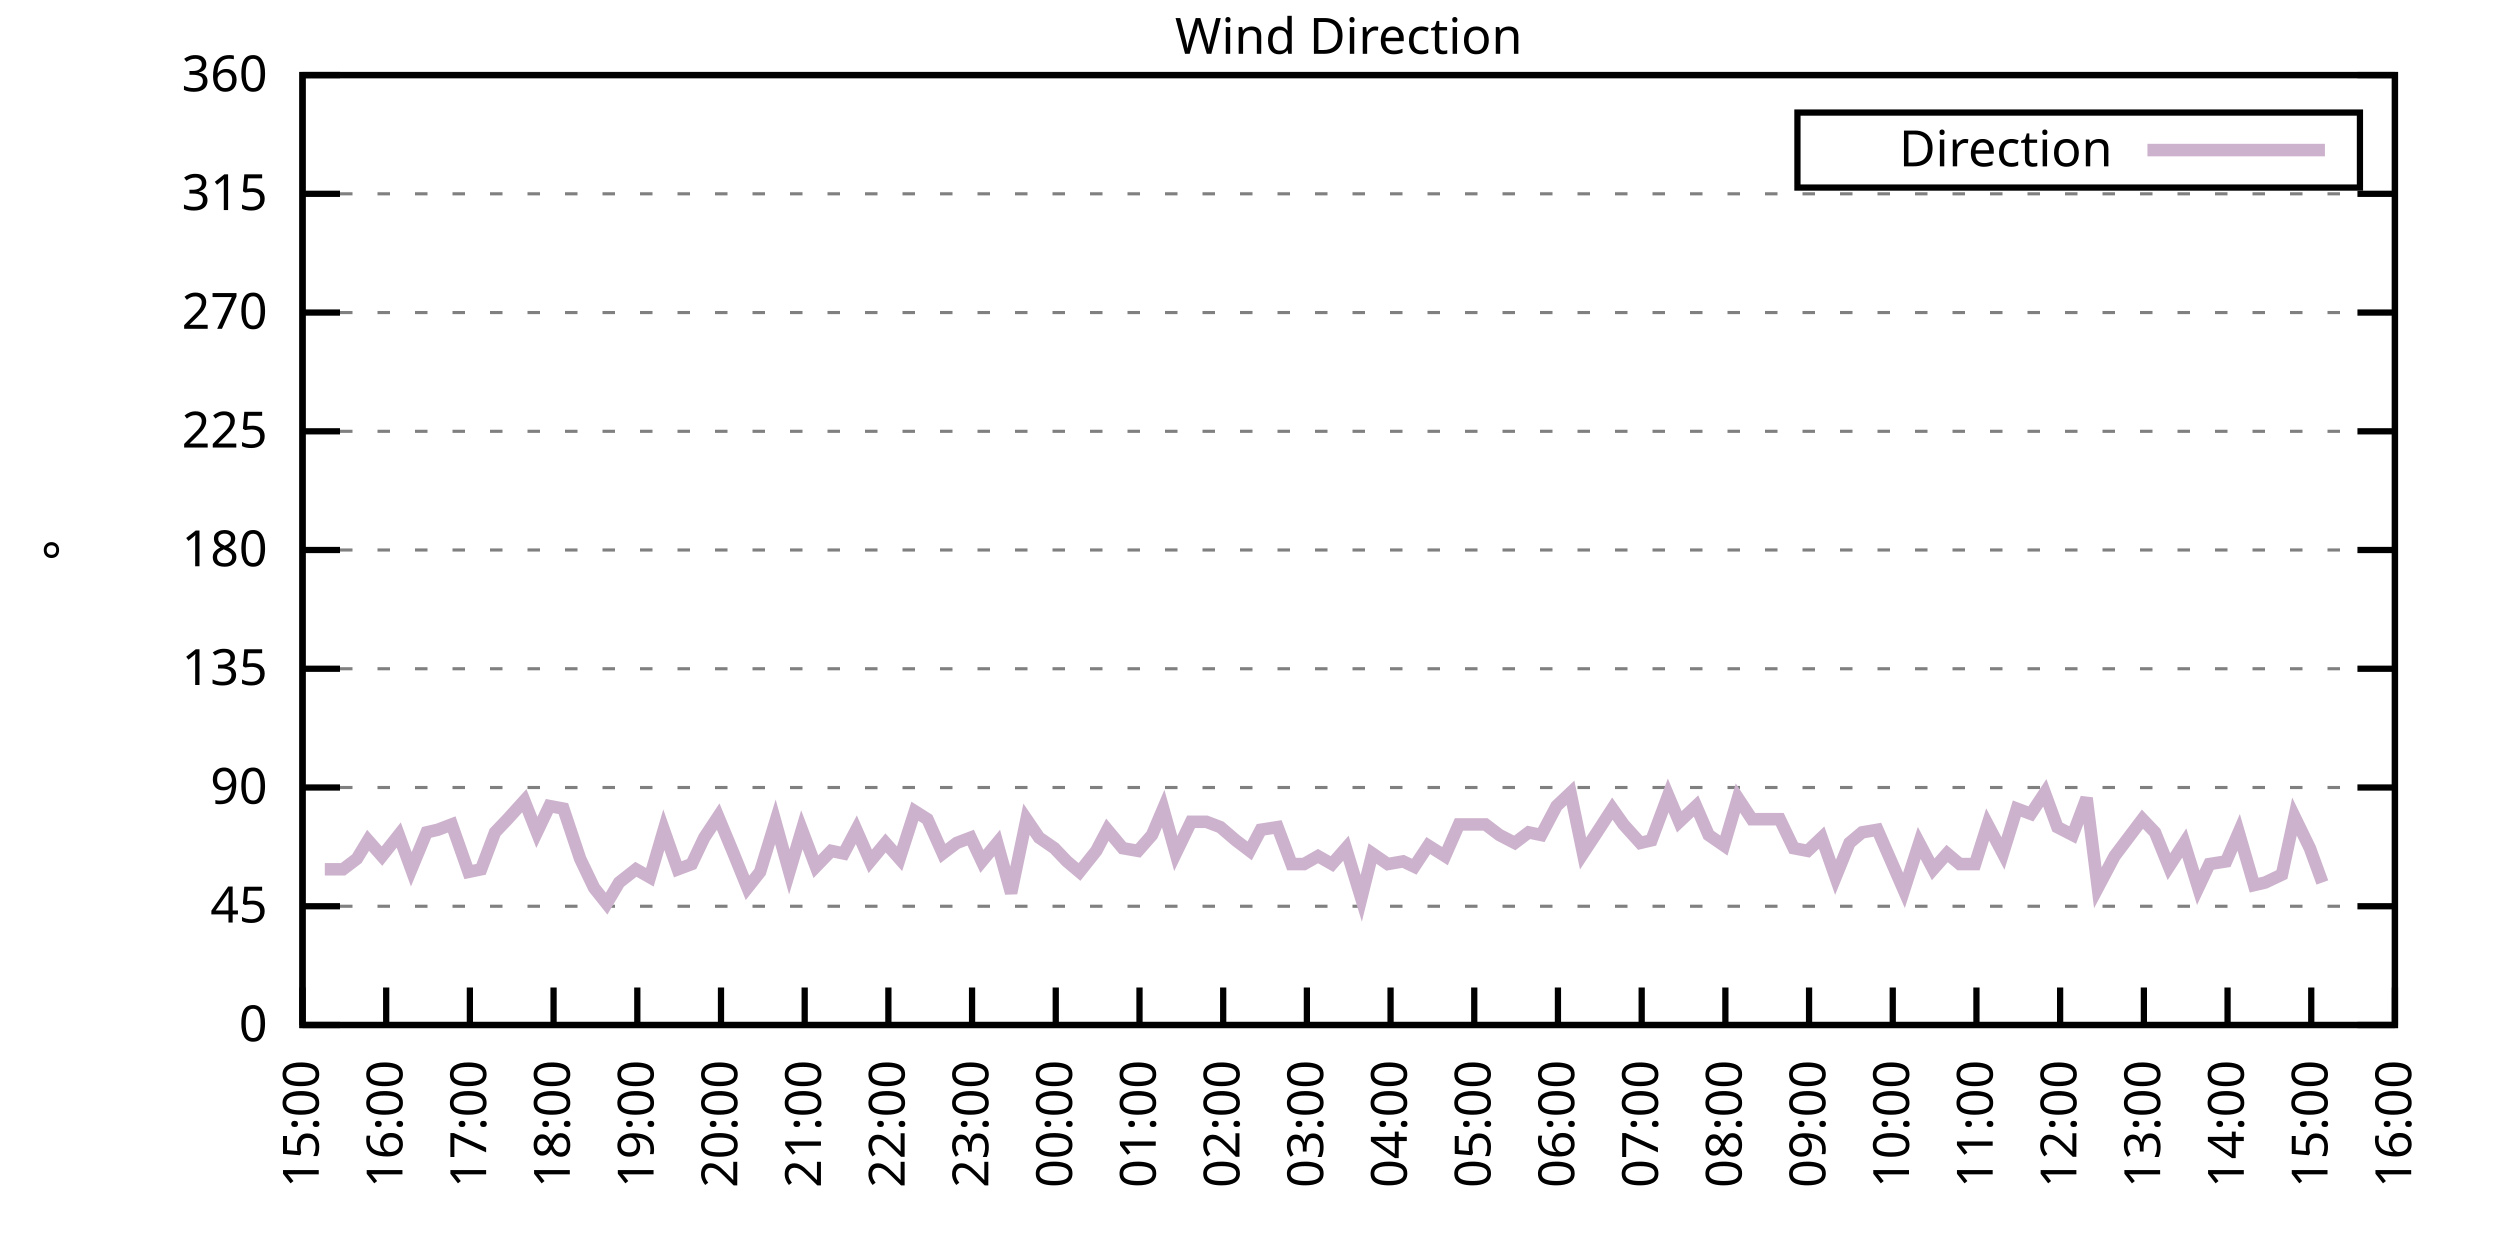
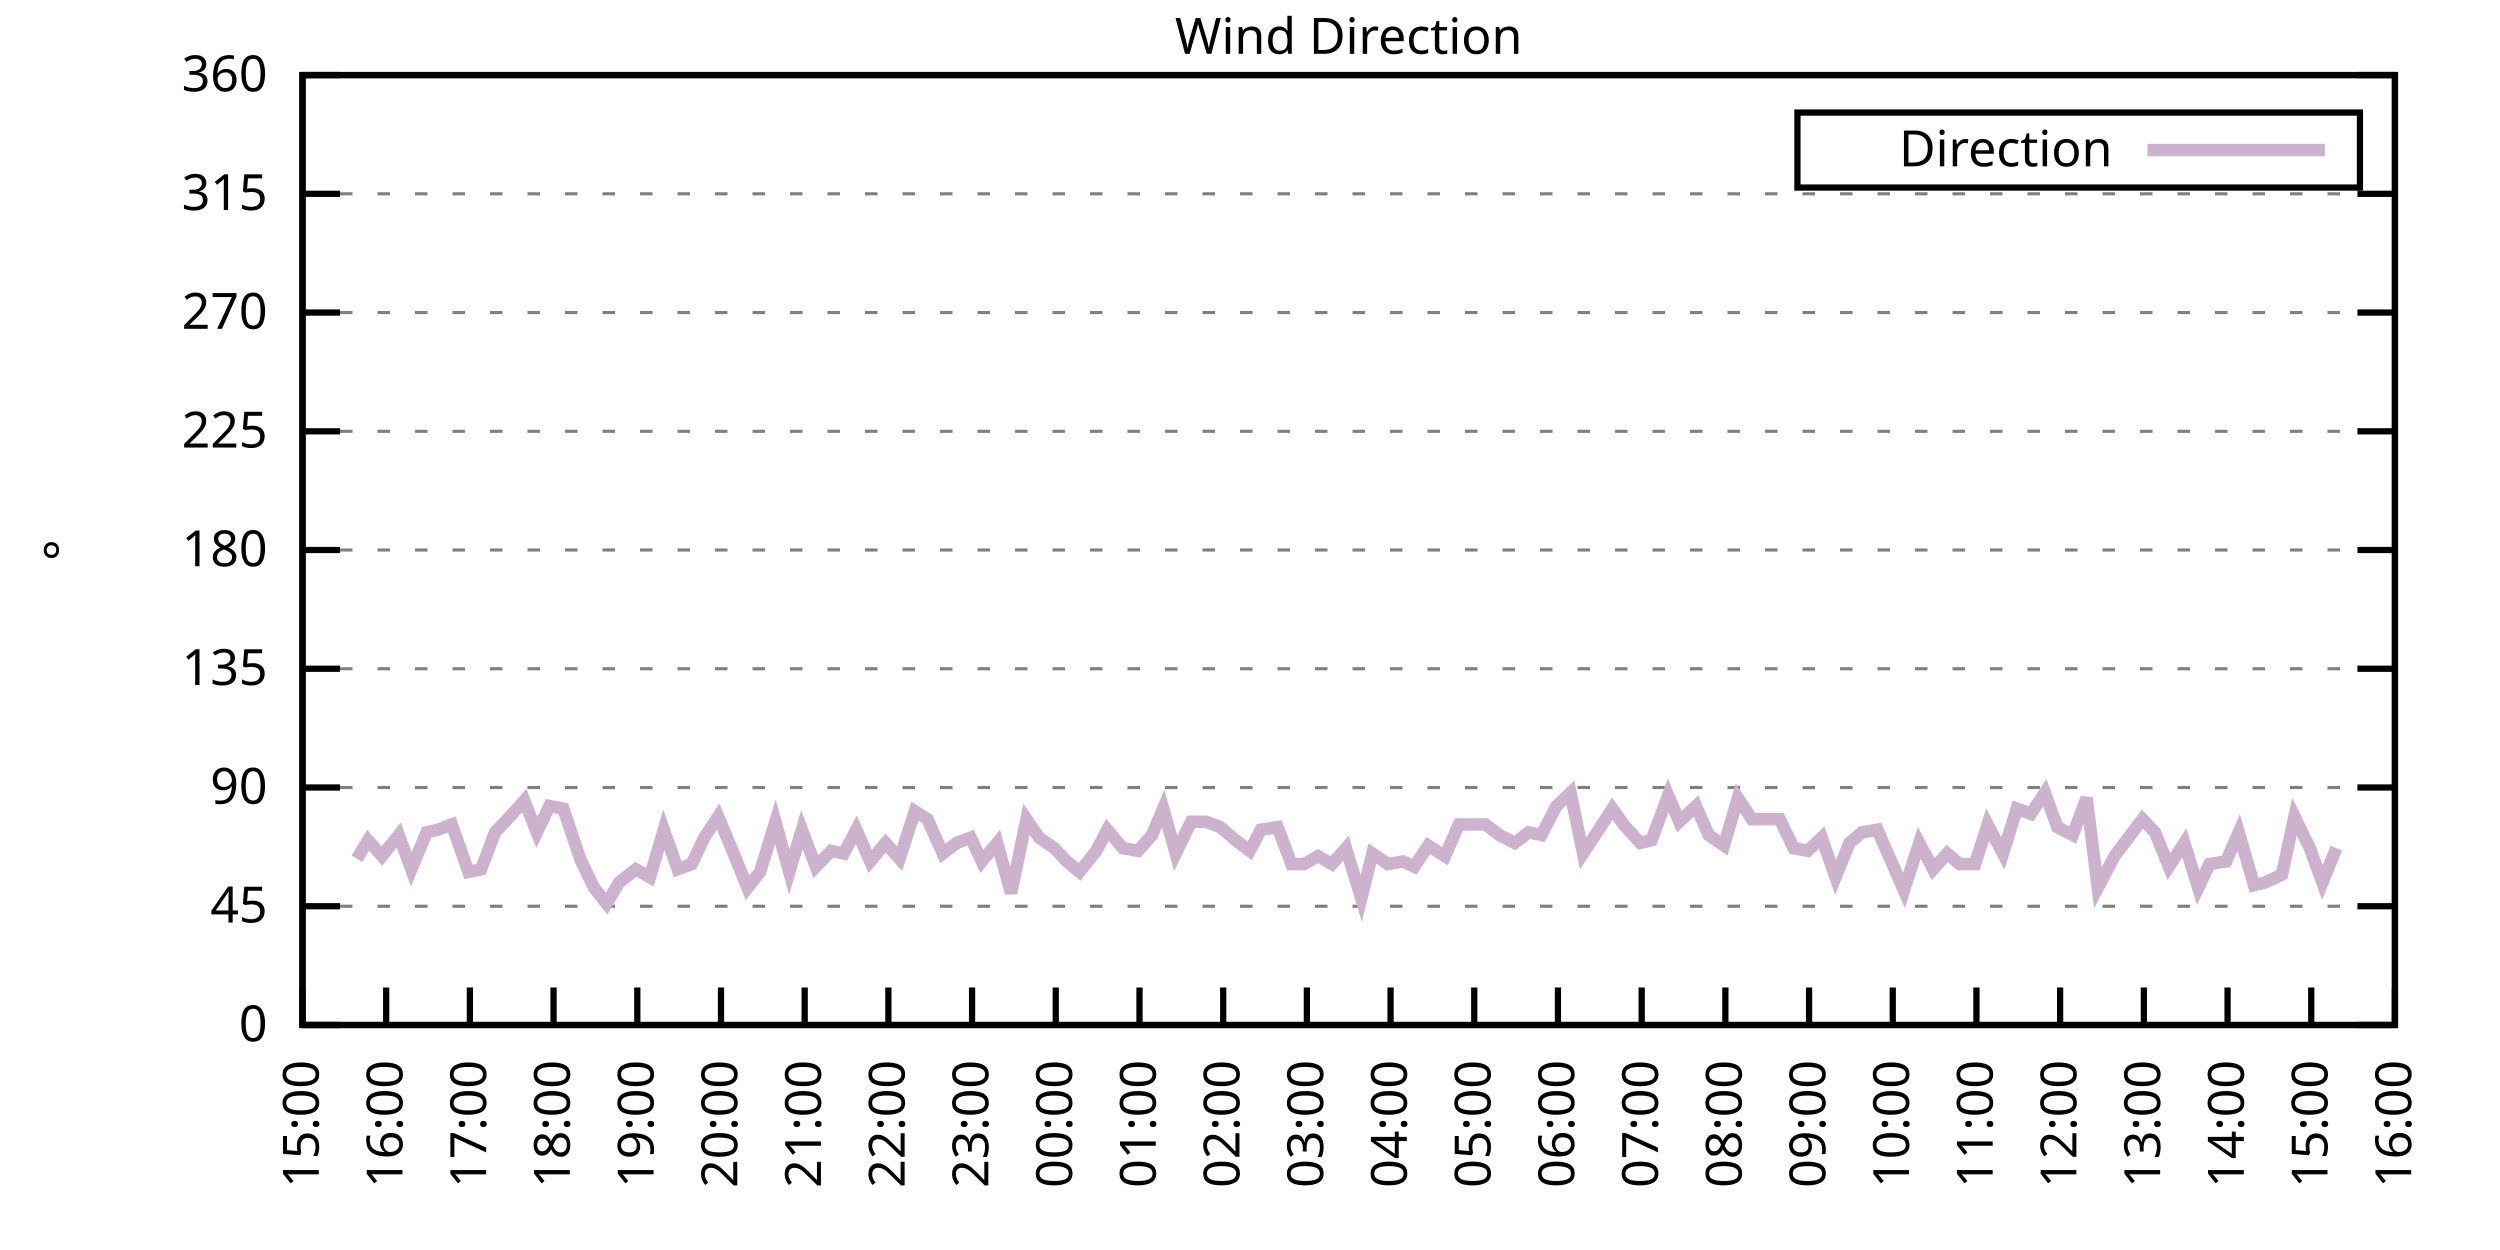
<svg xmlns="http://www.w3.org/2000/svg" xmlns:xlink="http://www.w3.org/1999/xlink" width="400" height="200" viewBox="0 0 400 200">
  <g id="gnuplot_canvas">
    <rect x="0" y="0" width="400" height="200" fill="none" />
    <defs>
      <circle id="gpDot" r="0.5" stroke-width="0.5" stroke="currentColor" />
      <path id="gpPt0" stroke-width="0.333" stroke="currentColor" d="M-1,0 h2 M0,-1 v2" />
      <path id="gpPt1" stroke-width="0.333" stroke="currentColor" d="M-1,-1 L1,1 M1,-1 L-1,1" />
      <path id="gpPt2" stroke-width="0.333" stroke="currentColor" d="M-1,0 L1,0 M0,-1 L0,1 M-1,-1 L1,1 M-1,1 L1,-1" />
      <rect id="gpPt3" stroke-width="0.333" stroke="currentColor" x="-1" y="-1" width="2" height="2" />
      <rect id="gpPt4" stroke-width="0.333" stroke="currentColor" fill="currentColor" x="-1" y="-1" width="2" height="2" />
      <circle id="gpPt5" stroke-width="0.333" stroke="currentColor" cx="0" cy="0" r="1" />
      <use xlink:href="#gpPt5" id="gpPt6" fill="currentColor" stroke="none" />
      <path id="gpPt7" stroke-width="0.333" stroke="currentColor" d="M0,-1.33 L-1.33,0.67 L1.33,0.67 z" />
      <use xlink:href="#gpPt7" id="gpPt8" fill="currentColor" stroke="none" />
      <use xlink:href="#gpPt7" id="gpPt9" stroke="currentColor" transform="rotate(180)" />
      <use xlink:href="#gpPt9" id="gpPt10" fill="currentColor" stroke="none" />
      <use xlink:href="#gpPt3" id="gpPt11" stroke="currentColor" transform="rotate(45)" />
      <use xlink:href="#gpPt11" id="gpPt12" fill="currentColor" stroke="none" />
      <path id="gpPt13" stroke-width="0.333" stroke="currentColor" d="M0,1.330 L1.265,0.411 L0.782,-1.067 L-0.782,-1.076 L-1.265,0.411 z" />
      <use xlink:href="#gpPt13" id="gpPt14" fill="currentColor" stroke="none" />
      <filter id="textbox" filterUnits="objectBoundingBox" x="0" y="0" height="1" width="1">
        <feFlood flood-color="white" flood-opacity="1" result="bgnd" />
        <feComposite in="SourceGraphic" in2="bgnd" operator="atop" />
      </filter>
      <filter id="greybox" filterUnits="objectBoundingBox" x="0" y="0" height="1" width="1">
        <feFlood flood-color="lightgrey" flood-opacity="1" result="grey" />
        <feComposite in="SourceGraphic" in2="grey" operator="atop" />
      </filter>
    </defs>
    <g fill="none" color="white" stroke="currentColor" stroke-width="1.00" stroke-linecap="butt" stroke-linejoin="miter">
</g>
    <g fill="none" color="black" stroke="currentColor" stroke-width="1.00" stroke-linecap="butt" stroke-linejoin="miter">
      <g stroke="none" shape-rendering="crispEdges">
        <polygon fill="rgb(255, 255, 255)" points="48.40,164.00 383.18,164.00 383.18,12.02 48.40,12.02 " />
      </g>
    </g>
    <g fill="none" color="black" stroke="currentColor" stroke-width="1.00" stroke-linecap="butt" stroke-linejoin="miter">
</g>
    <g fill="none" color="black" stroke="black" stroke-width="0.50" stroke-linecap="butt" stroke-linejoin="miter">
</g>
    <g fill="none" color="gray" stroke="currentColor" stroke-width="0.50" stroke-linecap="butt" stroke-linejoin="miter">
      <path stroke="gray" stroke-dasharray="2,4" class="gridline" d="M48.40,164.00 L383.19,164.00  " />
    </g>
    <g fill="none" color="gray" stroke="gray" stroke-width="1.00" stroke-linecap="butt" stroke-linejoin="miter">
</g>
    <g fill="none" color="black" stroke="currentColor" stroke-width="1.00" stroke-linecap="butt" stroke-linejoin="miter">
      <path stroke="black" d="M48.40,164.00 L54.40,164.00 M383.19,164.00 L377.19,164.00  " />
      <g transform="translate(42.80,166.60)" stroke="none" fill="black" font-family="Sans" font-size="8.00" text-anchor="end">
        <text>
          <tspan font-family="Sans"> 0</tspan>
        </text>
      </g>
    </g>
    <g fill="none" color="black" stroke="currentColor" stroke-width="1.00" stroke-linecap="butt" stroke-linejoin="miter">
</g>
    <g fill="none" color="black" stroke="black" stroke-width="0.50" stroke-linecap="butt" stroke-linejoin="miter">
</g>
    <g fill="none" color="gray" stroke="currentColor" stroke-width="0.50" stroke-linecap="butt" stroke-linejoin="miter">
      <path stroke="gray" stroke-dasharray="2,4" class="gridline" d="M48.40,145.00 L383.19,145.00  " />
    </g>
    <g fill="none" color="gray" stroke="gray" stroke-width="1.00" stroke-linecap="butt" stroke-linejoin="miter">
</g>
    <g fill="none" color="black" stroke="currentColor" stroke-width="1.00" stroke-linecap="butt" stroke-linejoin="miter">
      <path stroke="black" d="M48.40,145.00 L54.40,145.00 M383.19,145.00 L377.19,145.00  " />
      <g transform="translate(42.80,147.60)" stroke="none" fill="black" font-family="Sans" font-size="8.00" text-anchor="end">
        <text>
          <tspan font-family="Sans"> 45</tspan>
        </text>
      </g>
    </g>
    <g fill="none" color="black" stroke="currentColor" stroke-width="1.00" stroke-linecap="butt" stroke-linejoin="miter">
</g>
    <g fill="none" color="black" stroke="black" stroke-width="0.50" stroke-linecap="butt" stroke-linejoin="miter">
</g>
    <g fill="none" color="gray" stroke="currentColor" stroke-width="0.50" stroke-linecap="butt" stroke-linejoin="miter">
      <path stroke="gray" stroke-dasharray="2,4" class="gridline" d="M48.40,126.00 L383.19,126.00  " />
    </g>
    <g fill="none" color="gray" stroke="gray" stroke-width="1.00" stroke-linecap="butt" stroke-linejoin="miter">
</g>
    <g fill="none" color="black" stroke="currentColor" stroke-width="1.00" stroke-linecap="butt" stroke-linejoin="miter">
      <path stroke="black" d="M48.40,126.00 L54.40,126.00 M383.19,126.00 L377.19,126.00  " />
      <g transform="translate(42.80,128.60)" stroke="none" fill="black" font-family="Sans" font-size="8.00" text-anchor="end">
        <text>
          <tspan font-family="Sans"> 90</tspan>
        </text>
      </g>
    </g>
    <g fill="none" color="black" stroke="currentColor" stroke-width="1.00" stroke-linecap="butt" stroke-linejoin="miter">
</g>
    <g fill="none" color="black" stroke="black" stroke-width="0.50" stroke-linecap="butt" stroke-linejoin="miter">
</g>
    <g fill="none" color="gray" stroke="currentColor" stroke-width="0.50" stroke-linecap="butt" stroke-linejoin="miter">
      <path stroke="gray" stroke-dasharray="2,4" class="gridline" d="M48.40,107.00 L383.19,107.00  " />
    </g>
    <g fill="none" color="gray" stroke="gray" stroke-width="1.00" stroke-linecap="butt" stroke-linejoin="miter">
</g>
    <g fill="none" color="black" stroke="currentColor" stroke-width="1.00" stroke-linecap="butt" stroke-linejoin="miter">
      <path stroke="black" d="M48.40,107.00 L54.40,107.00 M383.19,107.00 L377.19,107.00  " />
      <g transform="translate(42.80,109.60)" stroke="none" fill="black" font-family="Sans" font-size="8.00" text-anchor="end">
        <text>
          <tspan font-family="Sans"> 135</tspan>
        </text>
      </g>
    </g>
    <g fill="none" color="black" stroke="currentColor" stroke-width="1.00" stroke-linecap="butt" stroke-linejoin="miter">
</g>
    <g fill="none" color="black" stroke="black" stroke-width="0.50" stroke-linecap="butt" stroke-linejoin="miter">
</g>
    <g fill="none" color="gray" stroke="currentColor" stroke-width="0.50" stroke-linecap="butt" stroke-linejoin="miter">
      <path stroke="gray" stroke-dasharray="2,4" class="gridline" d="M48.40,88.00 L383.19,88.00  " />
    </g>
    <g fill="none" color="gray" stroke="gray" stroke-width="1.00" stroke-linecap="butt" stroke-linejoin="miter">
</g>
    <g fill="none" color="black" stroke="currentColor" stroke-width="1.00" stroke-linecap="butt" stroke-linejoin="miter">
      <path stroke="black" d="M48.40,88.00 L54.40,88.00 M383.19,88.00 L377.19,88.00  " />
      <g transform="translate(42.80,90.60)" stroke="none" fill="black" font-family="Sans" font-size="8.00" text-anchor="end">
        <text>
          <tspan font-family="Sans"> 180</tspan>
        </text>
      </g>
    </g>
    <g fill="none" color="black" stroke="currentColor" stroke-width="1.00" stroke-linecap="butt" stroke-linejoin="miter">
</g>
    <g fill="none" color="black" stroke="black" stroke-width="0.50" stroke-linecap="butt" stroke-linejoin="miter">
</g>
    <g fill="none" color="gray" stroke="currentColor" stroke-width="0.50" stroke-linecap="butt" stroke-linejoin="miter">
      <path stroke="gray" stroke-dasharray="2,4" class="gridline" d="M48.40,69.01 L383.19,69.01  " />
    </g>
    <g fill="none" color="gray" stroke="gray" stroke-width="1.00" stroke-linecap="butt" stroke-linejoin="miter">
</g>
    <g fill="none" color="black" stroke="currentColor" stroke-width="1.00" stroke-linecap="butt" stroke-linejoin="miter">
      <path stroke="black" d="M48.40,69.01 L54.40,69.01 M383.19,69.01 L377.19,69.01  " />
      <g transform="translate(42.80,71.61)" stroke="none" fill="black" font-family="Sans" font-size="8.00" text-anchor="end">
        <text>
          <tspan font-family="Sans"> 225</tspan>
        </text>
      </g>
    </g>
    <g fill="none" color="black" stroke="currentColor" stroke-width="1.00" stroke-linecap="butt" stroke-linejoin="miter">
</g>
    <g fill="none" color="black" stroke="black" stroke-width="0.50" stroke-linecap="butt" stroke-linejoin="miter">
</g>
    <g fill="none" color="gray" stroke="currentColor" stroke-width="0.50" stroke-linecap="butt" stroke-linejoin="miter">
      <path stroke="gray" stroke-dasharray="2,4" class="gridline" d="M48.40,50.01 L383.19,50.01  " />
    </g>
    <g fill="none" color="gray" stroke="gray" stroke-width="1.00" stroke-linecap="butt" stroke-linejoin="miter">
</g>
    <g fill="none" color="black" stroke="currentColor" stroke-width="1.00" stroke-linecap="butt" stroke-linejoin="miter">
      <path stroke="black" d="M48.40,50.01 L54.40,50.01 M383.19,50.01 L377.19,50.01  " />
      <g transform="translate(42.80,52.61)" stroke="none" fill="black" font-family="Sans" font-size="8.00" text-anchor="end">
        <text>
          <tspan font-family="Sans"> 270</tspan>
        </text>
      </g>
    </g>
    <g fill="none" color="black" stroke="currentColor" stroke-width="1.00" stroke-linecap="butt" stroke-linejoin="miter">
</g>
    <g fill="none" color="black" stroke="black" stroke-width="0.50" stroke-linecap="butt" stroke-linejoin="miter">
</g>
    <g fill="none" color="gray" stroke="currentColor" stroke-width="0.50" stroke-linecap="butt" stroke-linejoin="miter">
      <path stroke="gray" stroke-dasharray="2,4" class="gridline" d="M48.40,31.01 L383.19,31.01  " />
    </g>
    <g fill="none" color="gray" stroke="gray" stroke-width="1.00" stroke-linecap="butt" stroke-linejoin="miter">
</g>
    <g fill="none" color="black" stroke="currentColor" stroke-width="1.00" stroke-linecap="butt" stroke-linejoin="miter">
      <path stroke="black" d="M48.40,31.01 L54.40,31.01 M383.19,31.01 L377.19,31.01  " />
      <g transform="translate(42.80,33.61)" stroke="none" fill="black" font-family="Sans" font-size="8.00" text-anchor="end">
        <text>
          <tspan font-family="Sans"> 315</tspan>
        </text>
      </g>
    </g>
    <g fill="none" color="black" stroke="currentColor" stroke-width="1.00" stroke-linecap="butt" stroke-linejoin="miter">
</g>
    <g fill="none" color="black" stroke="black" stroke-width="0.50" stroke-linecap="butt" stroke-linejoin="miter">
</g>
    <g fill="none" color="gray" stroke="currentColor" stroke-width="0.50" stroke-linecap="butt" stroke-linejoin="miter">
      <path stroke="gray" stroke-dasharray="2,4" class="gridline" d="M48.40,12.01 L383.19,12.01  " />
    </g>
    <g fill="none" color="gray" stroke="gray" stroke-width="1.00" stroke-linecap="butt" stroke-linejoin="miter">
</g>
    <g fill="none" color="black" stroke="currentColor" stroke-width="1.00" stroke-linecap="butt" stroke-linejoin="miter">
      <path stroke="black" d="M48.40,12.01 L54.40,12.01 M383.19,12.01 L377.19,12.01  " />
      <g transform="translate(42.80,14.61)" stroke="none" fill="black" font-family="Sans" font-size="8.00" text-anchor="end">
        <text>
          <tspan font-family="Sans"> 360</tspan>
        </text>
      </g>
    </g>
    <g fill="none" color="black" stroke="currentColor" stroke-width="1.00" stroke-linecap="butt" stroke-linejoin="miter">
      <path stroke="black" d="M48.40,164.00 L48.40,158.00  " />
      <g transform="translate(51.00,169.60) rotate(270.00)" stroke="none" fill="black" font-family="Sans" font-size="8.00" text-anchor="end">
        <text>
          <tspan font-family="Sans">15:00</tspan>
        </text>
      </g>
    </g>
    <g fill="none" color="black" stroke="currentColor" stroke-width="1.00" stroke-linecap="butt" stroke-linejoin="miter">
      <path stroke="black" d="M61.79,164.00 L61.79,158.00  " />
      <g transform="translate(64.39,169.60) rotate(270.00)" stroke="none" fill="black" font-family="Sans" font-size="8.00" text-anchor="end">
        <text>
          <tspan font-family="Sans">16:00</tspan>
        </text>
      </g>
    </g>
    <g fill="none" color="black" stroke="currentColor" stroke-width="1.00" stroke-linecap="butt" stroke-linejoin="miter">
      <path stroke="black" d="M75.18,164.00 L75.18,158.00  " />
      <g transform="translate(77.78,169.60) rotate(270.00)" stroke="none" fill="black" font-family="Sans" font-size="8.00" text-anchor="end">
        <text>
          <tspan font-family="Sans">17:00</tspan>
        </text>
      </g>
    </g>
    <g fill="none" color="black" stroke="currentColor" stroke-width="1.00" stroke-linecap="butt" stroke-linejoin="miter">
      <path stroke="black" d="M88.57,164.00 L88.57,158.00  " />
      <g transform="translate(91.17,169.60) rotate(270.00)" stroke="none" fill="black" font-family="Sans" font-size="8.00" text-anchor="end">
        <text>
          <tspan font-family="Sans">18:00</tspan>
        </text>
      </g>
    </g>
    <g fill="none" color="black" stroke="currentColor" stroke-width="1.00" stroke-linecap="butt" stroke-linejoin="miter">
      <path stroke="black" d="M101.97,164.00 L101.97,158.00  " />
      <g transform="translate(104.57,169.60) rotate(270.00)" stroke="none" fill="black" font-family="Sans" font-size="8.00" text-anchor="end">
        <text>
          <tspan font-family="Sans">19:00</tspan>
        </text>
      </g>
    </g>
    <g fill="none" color="black" stroke="currentColor" stroke-width="1.00" stroke-linecap="butt" stroke-linejoin="miter">
      <path stroke="black" d="M115.36,164.00 L115.36,158.00  " />
      <g transform="translate(117.96,169.60) rotate(270.00)" stroke="none" fill="black" font-family="Sans" font-size="8.00" text-anchor="end">
        <text>
          <tspan font-family="Sans">20:00</tspan>
        </text>
      </g>
    </g>
    <g fill="none" color="black" stroke="currentColor" stroke-width="1.00" stroke-linecap="butt" stroke-linejoin="miter">
      <path stroke="black" d="M128.75,164.00 L128.75,158.00  " />
      <g transform="translate(131.35,169.60) rotate(270.00)" stroke="none" fill="black" font-family="Sans" font-size="8.00" text-anchor="end">
        <text>
          <tspan font-family="Sans">21:00</tspan>
        </text>
      </g>
    </g>
    <g fill="none" color="black" stroke="currentColor" stroke-width="1.00" stroke-linecap="butt" stroke-linejoin="miter">
      <path stroke="black" d="M142.14,164.00 L142.14,158.00  " />
      <g transform="translate(144.74,169.60) rotate(270.00)" stroke="none" fill="black" font-family="Sans" font-size="8.00" text-anchor="end">
        <text>
          <tspan font-family="Sans">22:00</tspan>
        </text>
      </g>
    </g>
    <g fill="none" color="black" stroke="currentColor" stroke-width="1.00" stroke-linecap="butt" stroke-linejoin="miter">
      <path stroke="black" d="M155.53,164.00 L155.53,158.00  " />
      <g transform="translate(158.13,169.60) rotate(270.00)" stroke="none" fill="black" font-family="Sans" font-size="8.00" text-anchor="end">
        <text>
          <tspan font-family="Sans">23:00</tspan>
        </text>
      </g>
    </g>
    <g fill="none" color="black" stroke="currentColor" stroke-width="1.00" stroke-linecap="butt" stroke-linejoin="miter">
      <path stroke="black" d="M168.92,164.00 L168.92,158.00  " />
      <g transform="translate(171.52,169.60) rotate(270.00)" stroke="none" fill="black" font-family="Sans" font-size="8.00" text-anchor="end">
        <text>
          <tspan font-family="Sans">00:00</tspan>
        </text>
      </g>
    </g>
    <g fill="none" color="black" stroke="currentColor" stroke-width="1.00" stroke-linecap="butt" stroke-linejoin="miter">
      <path stroke="black" d="M182.32,164.00 L182.32,158.00  " />
      <g transform="translate(184.92,169.60) rotate(270.00)" stroke="none" fill="black" font-family="Sans" font-size="8.00" text-anchor="end">
        <text>
          <tspan font-family="Sans">01:00</tspan>
        </text>
      </g>
    </g>
    <g fill="none" color="black" stroke="currentColor" stroke-width="1.00" stroke-linecap="butt" stroke-linejoin="miter">
      <path stroke="black" d="M195.71,164.00 L195.71,158.00  " />
      <g transform="translate(198.31,169.60) rotate(270.00)" stroke="none" fill="black" font-family="Sans" font-size="8.00" text-anchor="end">
        <text>
          <tspan font-family="Sans">02:00</tspan>
        </text>
      </g>
    </g>
    <g fill="none" color="black" stroke="currentColor" stroke-width="1.00" stroke-linecap="butt" stroke-linejoin="miter">
      <path stroke="black" d="M209.10,164.00 L209.10,158.00  " />
      <g transform="translate(211.70,169.60) rotate(270.00)" stroke="none" fill="black" font-family="Sans" font-size="8.00" text-anchor="end">
        <text>
          <tspan font-family="Sans">03:00</tspan>
        </text>
      </g>
    </g>
    <g fill="none" color="black" stroke="currentColor" stroke-width="1.00" stroke-linecap="butt" stroke-linejoin="miter">
      <path stroke="black" d="M222.49,164.00 L222.49,158.00  " />
      <g transform="translate(225.09,169.60) rotate(270.00)" stroke="none" fill="black" font-family="Sans" font-size="8.00" text-anchor="end">
        <text>
          <tspan font-family="Sans">04:00</tspan>
        </text>
      </g>
    </g>
    <g fill="none" color="black" stroke="currentColor" stroke-width="1.00" stroke-linecap="butt" stroke-linejoin="miter">
      <path stroke="black" d="M235.88,164.00 L235.88,158.00  " />
      <g transform="translate(238.48,169.60) rotate(270.00)" stroke="none" fill="black" font-family="Sans" font-size="8.00" text-anchor="end">
        <text>
          <tspan font-family="Sans">05:00</tspan>
        </text>
      </g>
    </g>
    <g fill="none" color="black" stroke="currentColor" stroke-width="1.00" stroke-linecap="butt" stroke-linejoin="miter">
      <path stroke="black" d="M249.27,164.00 L249.27,158.00  " />
      <g transform="translate(251.87,169.60) rotate(270.00)" stroke="none" fill="black" font-family="Sans" font-size="8.00" text-anchor="end">
        <text>
          <tspan font-family="Sans">06:00</tspan>
        </text>
      </g>
    </g>
    <g fill="none" color="black" stroke="currentColor" stroke-width="1.00" stroke-linecap="butt" stroke-linejoin="miter">
      <path stroke="black" d="M262.67,164.00 L262.67,158.00  " />
      <g transform="translate(265.27,169.60) rotate(270.00)" stroke="none" fill="black" font-family="Sans" font-size="8.00" text-anchor="end">
        <text>
          <tspan font-family="Sans">07:00</tspan>
        </text>
      </g>
    </g>
    <g fill="none" color="black" stroke="currentColor" stroke-width="1.00" stroke-linecap="butt" stroke-linejoin="miter">
      <path stroke="black" d="M276.06,164.00 L276.06,158.00  " />
      <g transform="translate(278.66,169.60) rotate(270.00)" stroke="none" fill="black" font-family="Sans" font-size="8.00" text-anchor="end">
        <text>
          <tspan font-family="Sans">08:00</tspan>
        </text>
      </g>
    </g>
    <g fill="none" color="black" stroke="currentColor" stroke-width="1.00" stroke-linecap="butt" stroke-linejoin="miter">
      <path stroke="black" d="M289.45,164.00 L289.45,158.00  " />
      <g transform="translate(292.05,169.60) rotate(270.00)" stroke="none" fill="black" font-family="Sans" font-size="8.00" text-anchor="end">
        <text>
          <tspan font-family="Sans">09:00</tspan>
        </text>
      </g>
    </g>
    <g fill="none" color="black" stroke="currentColor" stroke-width="1.00" stroke-linecap="butt" stroke-linejoin="miter">
      <path stroke="black" d="M302.84,164.00 L302.84,158.00  " />
      <g transform="translate(305.44,169.60) rotate(270.00)" stroke="none" fill="black" font-family="Sans" font-size="8.00" text-anchor="end">
        <text>
          <tspan font-family="Sans">10:00</tspan>
        </text>
      </g>
    </g>
    <g fill="none" color="black" stroke="currentColor" stroke-width="1.00" stroke-linecap="butt" stroke-linejoin="miter">
      <path stroke="black" d="M316.23,164.00 L316.23,158.00  " />
      <g transform="translate(318.83,169.60) rotate(270.00)" stroke="none" fill="black" font-family="Sans" font-size="8.00" text-anchor="end">
        <text>
          <tspan font-family="Sans">11:00</tspan>
        </text>
      </g>
    </g>
    <g fill="none" color="black" stroke="currentColor" stroke-width="1.00" stroke-linecap="butt" stroke-linejoin="miter">
      <path stroke="black" d="M329.62,164.00 L329.62,158.00  " />
      <g transform="translate(332.22,169.60) rotate(270.00)" stroke="none" fill="black" font-family="Sans" font-size="8.00" text-anchor="end">
        <text>
          <tspan font-family="Sans">12:00</tspan>
        </text>
      </g>
    </g>
    <g fill="none" color="black" stroke="currentColor" stroke-width="1.00" stroke-linecap="butt" stroke-linejoin="miter">
      <path stroke="black" d="M343.02,164.00 L343.02,158.00  " />
      <g transform="translate(345.62,169.60) rotate(270.00)" stroke="none" fill="black" font-family="Sans" font-size="8.00" text-anchor="end">
        <text>
          <tspan font-family="Sans">13:00</tspan>
        </text>
      </g>
    </g>
    <g fill="none" color="black" stroke="currentColor" stroke-width="1.00" stroke-linecap="butt" stroke-linejoin="miter">
      <path stroke="black" d="M356.41,164.00 L356.41,158.00  " />
      <g transform="translate(359.01,169.60) rotate(270.00)" stroke="none" fill="black" font-family="Sans" font-size="8.00" text-anchor="end">
        <text>
          <tspan font-family="Sans">14:00</tspan>
        </text>
      </g>
    </g>
    <g fill="none" color="black" stroke="currentColor" stroke-width="1.00" stroke-linecap="butt" stroke-linejoin="miter">
      <path stroke="black" d="M369.80,164.00 L369.80,158.00  " />
      <g transform="translate(372.40,169.60) rotate(270.00)" stroke="none" fill="black" font-family="Sans" font-size="8.00" text-anchor="end">
        <text>
          <tspan font-family="Sans">15:00</tspan>
        </text>
      </g>
    </g>
    <g fill="none" color="black" stroke="currentColor" stroke-width="1.00" stroke-linecap="butt" stroke-linejoin="miter">
      <path stroke="black" d="M383.19,164.00 L383.19,158.00  " />
      <g transform="translate(385.79,169.60) rotate(270.00)" stroke="none" fill="black" font-family="Sans" font-size="8.00" text-anchor="end">
        <text>
          <tspan font-family="Sans">16:00</tspan>
        </text>
      </g>
    </g>
    <g fill="none" color="black" stroke="currentColor" stroke-width="1.00" stroke-linecap="butt" stroke-linejoin="miter">
</g>
    <g fill="none" color="black" stroke="currentColor" stroke-width="1.00" stroke-linecap="butt" stroke-linejoin="miter">
      <path stroke="black" d="M48.40,12.01 L48.40,164.00 L383.19,164.00 L383.19,12.01 L48.40,12.01 Z  " />
    </g>
    <g fill="none" color="black" stroke="currentColor" stroke-width="1.00" stroke-linecap="butt" stroke-linejoin="miter">
</g>
    <g fill="none" color="black" stroke="currentColor" stroke-width="1.00" stroke-linecap="butt" stroke-linejoin="miter">
      <path stroke="black" d="M287.59,30.01 L287.59,18.01 L377.59,18.01 L377.59,30.01 L287.59,30.01 Z  " />
    </g>
    <g id="Wind_direction_plot_1">
      <g fill="none" color="white" stroke="black" stroke-width="2.00" stroke-linecap="butt" stroke-linejoin="miter">
</g>
      <g fill="none" color="black" stroke="currentColor" stroke-width="2.00" stroke-linecap="butt" stroke-linejoin="miter">
        <g transform="translate(337.99,26.61)" stroke="none" fill="black" font-family="Sans" font-size="8.00" text-anchor="end">
          <text>
            <tspan font-family="Sans">Direction</tspan>
          </text>
        </g>
      </g>
      <g fill="none" color="black" stroke="currentColor" stroke-width="2.00" stroke-linecap="butt" stroke-linejoin="miter">
-         <path stroke="rgb(204, 178, 204)" d="M343.59,24.01 L371.99,24.01 M51.97,139.09 L54.87,139.09 L57.10,137.40 L58.89,134.45 L61.12,136.98 L63.80,133.60   L65.81,139.09 L68.26,133.18 L70.05,132.76 L72.28,131.91 L74.96,139.51 L76.97,139.09 L79.20,133.18 L81.21,131.07   L83.89,128.11 L85.90,133.18 L87.91,128.96 L90.14,129.38 L92.82,137.40 L95.05,142.05 L97.06,144.58 L99.06,141.20   L101.74,139.09 L103.98,140.36 L106.21,132.76 L108.44,139.09 L110.67,138.25 L112.68,134.02 L114.91,130.65 L117.37,136.56   L119.60,142.05 L121.61,139.51 L124.06,131.49 L126.29,139.51 L128.30,132.76 L130.54,138.67 L132.99,136.14 L135.00,136.56   L137.01,132.76 L139.24,137.82 L141.69,134.87 L143.93,137.40 L146.38,129.80 L148.39,131.07 L150.85,136.56 L153.08,134.87   L155.31,134.02 L157.10,137.82 L159.55,134.87 L161.78,142.89 L164.24,131.07 L166.25,134.02 L168.70,135.71 L170.71,137.82   L172.72,139.51 L175.40,136.14 L177.18,132.76 L179.64,135.71 L182.09,136.14 L184.32,133.60 L186.11,129.38 L188.12,136.56   L190.57,131.49 L193.03,131.49 L195.26,132.34 L197.72,134.45 L199.95,136.14 L201.73,132.76 L204.41,132.34 L206.64,138.25   L208.65,138.25 L210.88,136.98 L213.12,138.25 L215.35,135.71 L217.80,143.73 L219.59,136.56 L222.04,138.25 L224.50,137.82   L226.29,138.67 L228.52,135.29 L231.20,136.98 L233.43,131.91 L237.67,131.91 L239.90,133.60 L242.36,134.87 L244.59,133.18   L246.60,133.60 L249.05,128.96 L251.28,126.85 L253.29,136.56 L255.52,133.18 L257.98,129.38 L259.76,131.91 L262.44,134.87   L264.23,134.45 L266.91,127.27 L268.69,131.49 L271.37,128.96 L273.38,133.60 L275.83,135.29 L278.07,127.69 L280.30,131.07   L284.76,131.07 L286.99,135.71 L289.23,136.14 L291.46,134.02 L293.69,140.36 L295.92,134.87 L297.93,133.18 L300.39,132.76   L304.63,142.47 L307.08,134.87 L309.31,139.09 L311.54,136.56 L313.55,138.25 L316.01,138.25 L318.02,131.91 L320.47,136.56   L322.70,129.38 L324.94,130.22 L327.17,126.85 L329.18,132.34 L331.63,133.60 L333.86,127.69 L335.65,142.05 L338.33,136.98   L340.56,134.02 L342.79,131.07 L344.80,133.18 L347.03,138.67 L349.49,134.87 L351.72,142.05 L353.51,138.25 L356.18,137.82   L358.19,133.18 L360.65,141.62 L362.43,141.20 L365.11,139.93 L367.12,130.65 L369.58,135.71 L371.58,141.20  " />
+         <path stroke="rgb(204, 178, 204)" d="M343.59,24.01 L371.99,24.01 M57.10,137.40 L58.89,134.45 L61.12,136.98 L63.80,133.60 L65.81,139.09 L68.26,133.18   L70.05,132.76 L72.28,131.91 L74.96,139.51 L76.97,139.09 L79.20,133.18 L81.21,131.07 L83.89,128.11 L85.90,133.18   L87.91,128.96 L90.14,129.38 L92.82,137.40 L95.05,142.05 L97.06,144.58 L99.06,141.20 L101.74,139.09 L103.98,140.36   L106.21,132.76 L108.44,139.09 L110.67,138.25 L112.68,134.02 L114.91,130.65 L117.37,136.56 L119.60,142.05 L121.61,139.51   L124.06,131.49 L126.29,139.51 L128.30,132.76 L130.54,138.67 L132.99,136.14 L135.00,136.56 L137.01,132.76 L139.24,137.82   L141.69,134.87 L143.93,137.40 L146.38,129.80 L148.39,131.07 L150.85,136.56 L153.08,134.87 L155.31,134.02 L157.10,137.82   L159.55,134.87 L161.78,142.89 L164.24,131.07 L166.25,134.02 L168.70,135.71 L170.71,137.82 L172.72,139.51 L175.40,136.14   L177.18,132.76 L179.64,135.71 L182.09,136.14 L184.32,133.60 L186.11,129.38 L188.12,136.56 L190.57,131.49 L193.03,131.49   L195.26,132.34 L197.72,134.45 L199.95,136.14 L201.73,132.76 L204.41,132.34 L206.64,138.25 L208.65,138.25 L210.88,136.98   L213.12,138.25 L215.35,135.71 L217.80,143.73 L219.59,136.56 L222.04,138.25 L224.50,137.82 L226.29,138.67 L228.52,135.29   L231.20,136.98 L233.43,131.91 L237.67,131.91 L239.90,133.60 L242.36,134.87 L244.59,133.18 L246.60,133.60 L249.05,128.96   L251.28,126.85 L253.29,136.56 L255.52,133.18 L257.98,129.38 L259.76,131.91 L262.44,134.87 L264.23,134.45 L266.91,127.27   L268.69,131.49 L271.37,128.96 L273.38,133.60 L275.83,135.29 L278.07,127.69 L280.30,131.07 L284.76,131.07 L286.99,135.71   L289.23,136.14 L291.46,134.02 L293.69,140.36 L295.92,134.87 L297.93,133.18 L300.39,132.76 L304.63,142.47 L307.08,134.87   L309.31,139.09 L311.54,136.56 L313.55,138.25 L316.01,138.25 L318.02,131.91 L320.47,136.56 L322.70,129.38 L324.94,130.22   L327.17,126.85 L329.18,132.34 L331.63,133.60 L333.86,127.69 L335.65,142.05 L338.33,136.98 L340.56,134.02 L342.79,131.07   L344.80,133.18 L347.03,138.67 L349.49,134.87 L351.72,142.05 L353.51,138.25 L356.18,137.82 L358.19,133.18 L360.65,141.62   L362.43,141.20 L365.11,139.93 L367.12,130.65 L369.58,135.71 L371.58,141.20 L373.82,135.71  " />
      </g>
    </g>
    <g fill="none" color="black" stroke="currentColor" stroke-width="2.00" stroke-linecap="butt" stroke-linejoin="miter">
</g>
    <g fill="none" color="black" stroke="black" stroke-width="1.00" stroke-linecap="butt" stroke-linejoin="miter">
</g>
    <g fill="none" color="black" stroke="currentColor" stroke-width="1.00" stroke-linecap="butt" stroke-linejoin="miter">
      <path stroke="black" d="M48.40,12.01 L48.40,164.00 L383.19,164.00 L383.19,12.01 L48.40,12.01 Z  " />
      <g transform="translate(12.80,88.01) rotate(270.00)" stroke="none" fill="black" font-family="Sans" font-size="8.00" text-anchor="middle">
        <text>
          <tspan font-family="Sans">°</tspan>
        </text>
      </g>
    </g>
    <g fill="none" color="black" stroke="currentColor" stroke-width="1.00" stroke-linecap="butt" stroke-linejoin="miter">
</g>
    <g fill="none" color="black" stroke="currentColor" stroke-width="1.00" stroke-linecap="butt" stroke-linejoin="miter">
      <g transform="translate(215.79,8.61)" stroke="none" fill="black" font-family="Sans" font-size="8.00" text-anchor="middle">
        <text>
          <tspan font-family="Sans">Wind Direction</tspan>
        </text>
      </g>
    </g>
    <g fill="none" color="black" stroke="currentColor" stroke-width="1.00" stroke-linecap="butt" stroke-linejoin="miter">
</g>
  </g>
</svg>
